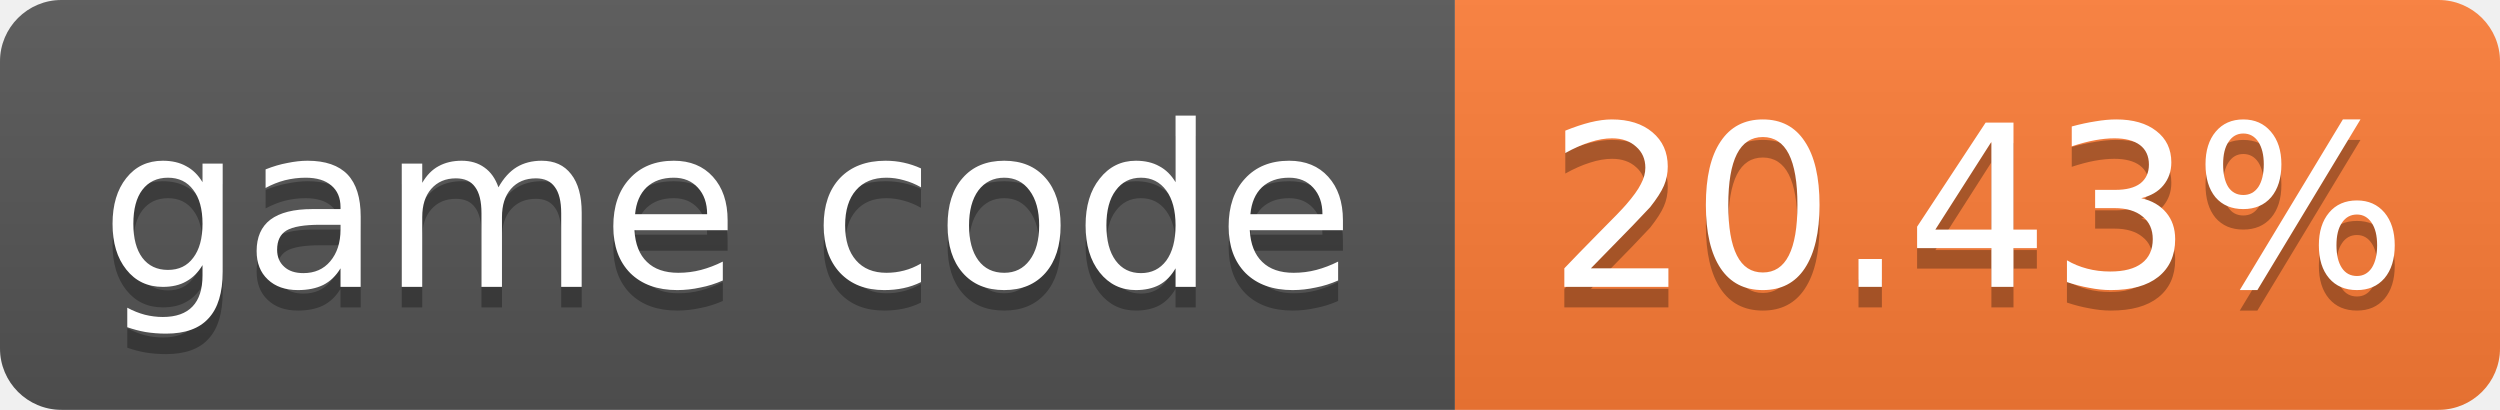
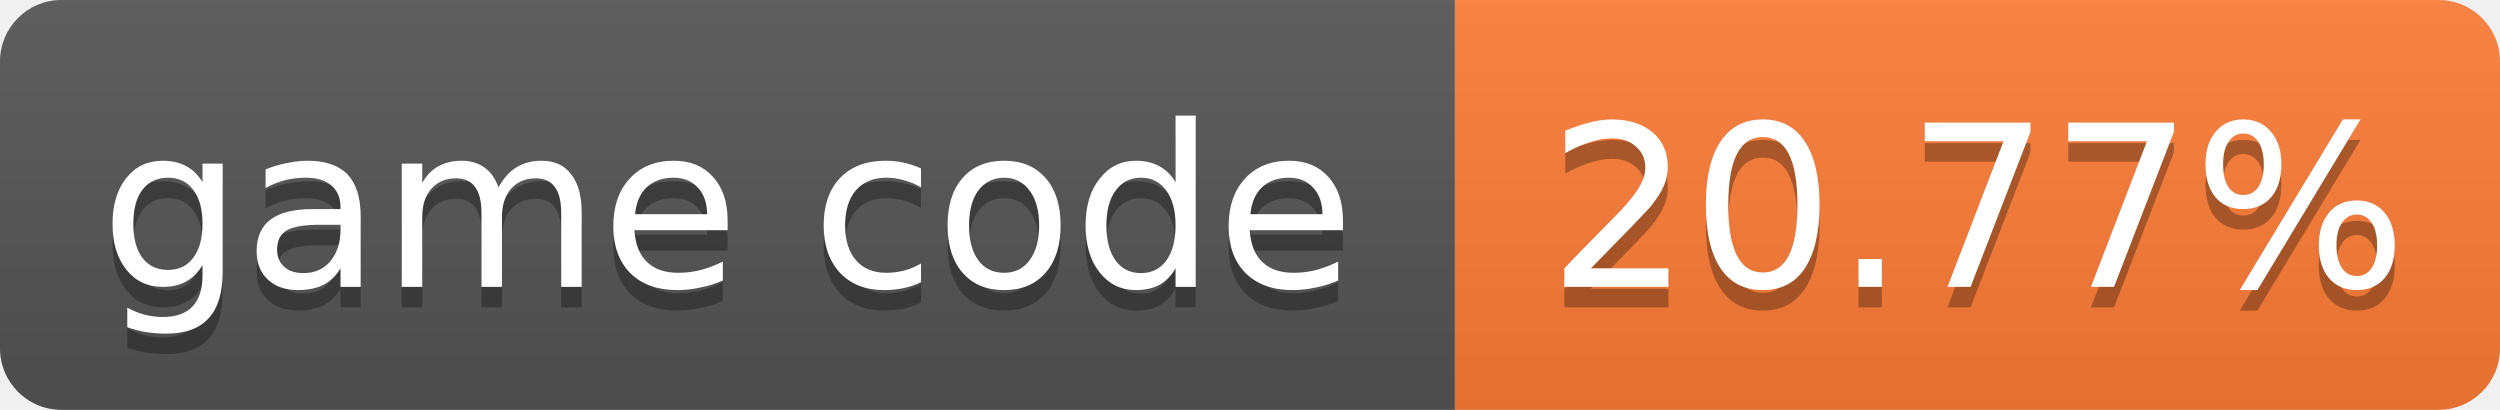
- <svg xmlns="http://www.w3.org/2000/svg" width="122" height="20" role="img" aria-label="game code: 20.43%">
+ <svg xmlns="http://www.w3.org/2000/svg" width="122" height="20" role="img" aria-label="game code: 20.77%">
  <linearGradient id="s" x2="0" y2="100%">
    <stop offset="0" stop-color="#bbb" stop-opacity=".1" />
    <stop offset="1" stop-opacity=".1" />
  </linearGradient>
  <clipPath id="r">
    <rect width="122" height="20" rx="3" fill="#fff" />
  </clipPath>
  <g clip-path="url(#r)">
    <rect width="71" height="20" fill="#555" />
    <rect x="71" width="51" height="20" fill="#fe7d37" />
    <rect width="122" height="20" fill="url(#s)" />
  </g>
  <g fill="#fff" text-anchor="middle" font-family="Verdana,Geneva,DejaVu Sans,sans-serif" font-size="11">
    <text x="35.5" y="15" fill="#010101" fill-opacity=".3">game code</text>
    <text x="35.5" y="14">game code</text>
-     <text x="96.5" y="15" fill="#010101" fill-opacity=".3">20.43%</text>
-     <text x="96.5" y="14">20.43%</text>
+     <text x="96.5" y="15" fill="#010101" fill-opacity=".3">20.77%</text>
+     <text x="96.5" y="14">20.77%</text>
  </g>
</svg>
